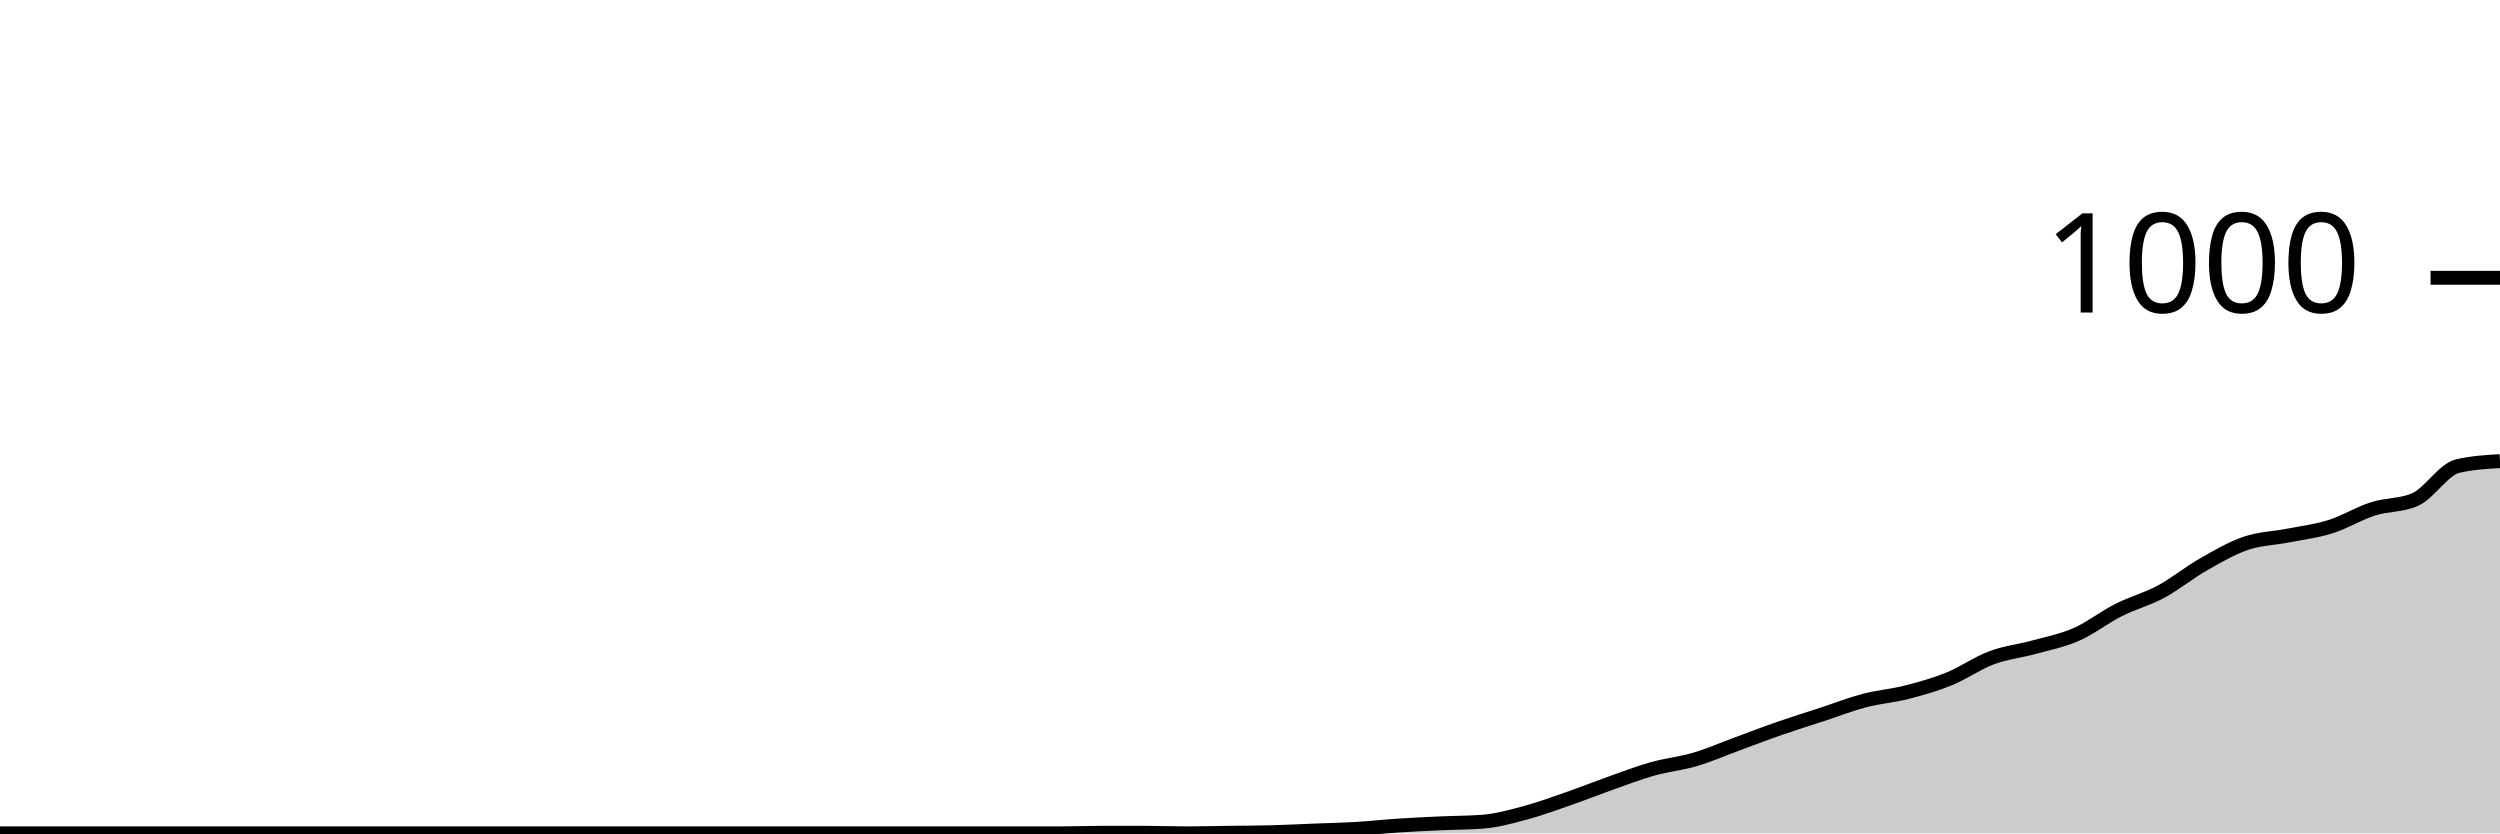
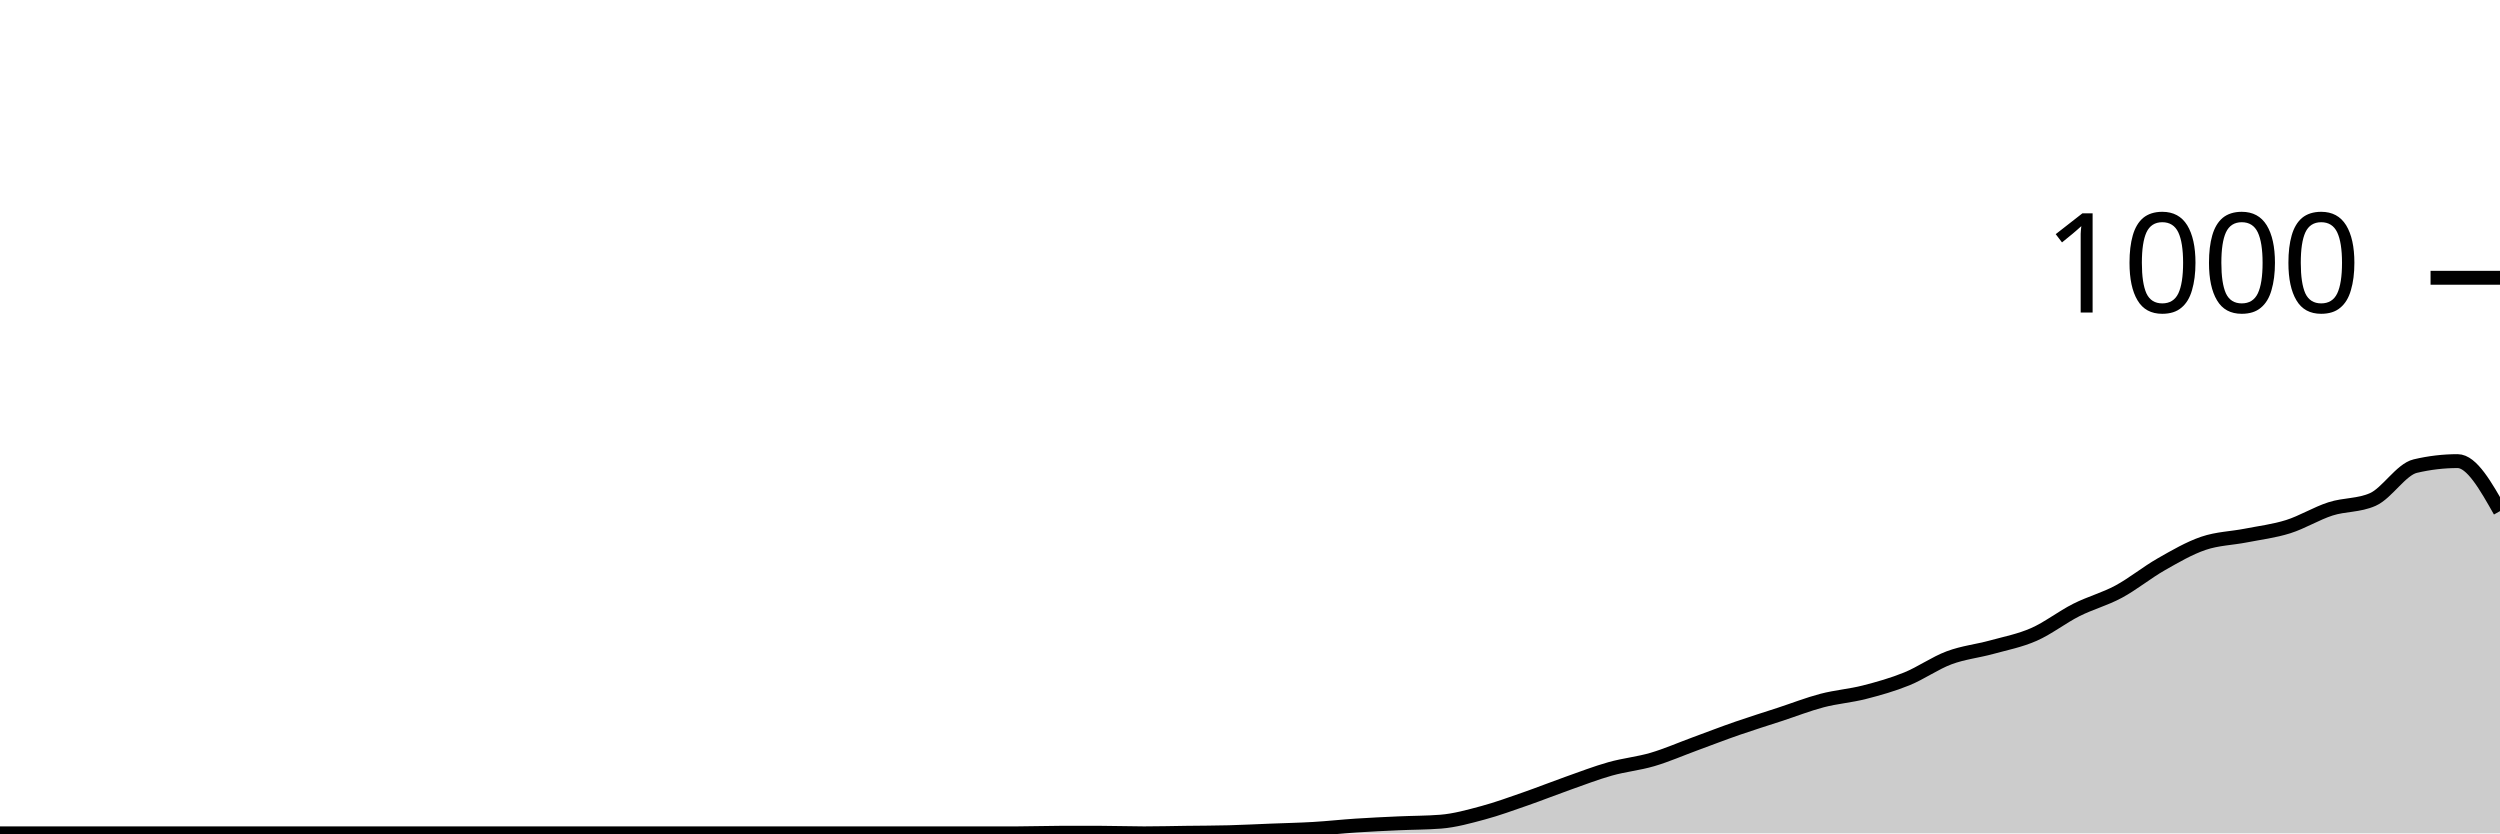
<svg xmlns="http://www.w3.org/2000/svg" viewBox="0 0 180 60">
  <g transform="translate(0,20)">
-     <path class="area" fill="rgba(0, 0, 0, 0.2)" d="M0,40C1.017,40,2.034,40,3.051,40C4.068,40,5.085,40,6.102,40C7.119,40,8.136,40,9.153,40C10.169,40,11.186,40,12.203,40C13.22,40,14.237,40,15.254,40C16.271,40,17.288,40,18.305,40C19.322,40,20.339,40,21.356,40C22.373,40,23.39,40,24.407,40C25.424,40,26.441,40,27.458,40C28.475,40,29.492,40,30.508,40C31.525,40,32.542,40,33.559,40C34.576,40,35.593,40,36.61,40C37.627,40,38.644,40,39.661,40C40.678,40,41.695,40,42.712,40C43.729,40,44.746,40,45.763,40C46.78,40,47.797,40,48.814,40C49.831,40,50.847,40,51.864,40C52.881,40,53.898,40,54.915,40C55.932,40,56.949,40,57.966,40C58.983,40,60,40,61.017,40C62.034,40,63.051,40,64.068,40C65.085,40,66.102,40,67.119,40C68.136,40,69.153,40,70.169,40C71.186,40,72.203,40,73.22,40C74.237,40,75.254,40,76.271,40C77.288,40,78.305,39.96,79.322,39.96C80.339,39.96,81.356,39.96,82.373,39.96C83.39,39.96,84.407,40,85.424,40C86.441,40,87.458,39.973,88.475,39.96C89.492,39.947,90.508,39.947,91.525,39.92C92.542,39.893,93.559,39.84,94.576,39.8C95.593,39.76,96.61,39.74,97.627,39.68C98.644,39.62,99.661,39.507,100.678,39.44C101.695,39.373,102.712,39.327,103.729,39.28C104.746,39.233,105.763,39.24,106.78,39.16C107.797,39.08,108.814,38.793,109.831,38.52C110.847,38.247,111.864,37.873,112.881,37.52C113.898,37.167,114.915,36.76,115.932,36.4C116.949,36.04,117.966,35.647,118.983,35.36C120,35.073,121.017,34.98,122.034,34.68C123.051,34.38,124.068,33.933,125.085,33.56C126.102,33.187,127.119,32.793,128.136,32.44C129.153,32.087,130.169,31.773,131.186,31.44C132.203,31.107,133.22,30.707,134.237,30.44C135.254,30.173,136.271,30.1,137.288,29.84C138.305,29.58,139.322,29.293,140.339,28.88C141.356,28.467,142.373,27.74,143.39,27.36C144.407,26.98,145.424,26.88,146.441,26.6C147.458,26.32,148.475,26.127,149.492,25.68C150.508,25.233,151.525,24.433,152.542,23.92C153.559,23.407,154.576,23.147,155.593,22.6C156.61,22.053,157.627,21.22,158.644,20.64C159.661,20.06,160.678,19.467,161.695,19.12C162.712,18.773,163.729,18.76,164.746,18.56C165.763,18.36,166.78,18.24,167.797,17.92C168.814,17.6,169.831,16.967,170.847,16.64C171.864,16.313,172.881,16.413,173.898,15.96C174.915,15.507,175.932,13.8,176.949,13.56C177.966,13.32,178.983,13.26,180,13.2L180,40C178.983,40,177.966,40,176.949,40C175.932,40,174.915,40,173.898,40C172.881,40,171.864,40,170.847,40C169.831,40,168.814,40,167.797,40C166.78,40,165.763,40,164.746,40C163.729,40,162.712,40,161.695,40C160.678,40,159.661,40,158.644,40C157.627,40,156.61,40,155.593,40C154.576,40,153.559,40,152.542,40C151.525,40,150.508,40,149.492,40C148.475,40,147.458,40,146.441,40C145.424,40,144.407,40,143.39,40C142.373,40,141.356,40,140.339,40C139.322,40,138.305,40,137.288,40C136.271,40,135.254,40,134.237,40C133.22,40,132.203,40,131.186,40C130.169,40,129.153,40,128.136,40C127.119,40,126.102,40,125.085,40C124.068,40,123.051,40,122.034,40C121.017,40,120,40,118.983,40C117.966,40,116.949,40,115.932,40C114.915,40,113.898,40,112.881,40C111.864,40,110.847,40,109.831,40C108.814,40,107.797,40,106.78,40C105.763,40,104.746,40,103.729,40C102.712,40,101.695,40,100.678,40C99.661,40,98.644,40,97.627,40C96.61,40,95.593,40,94.576,40C93.559,40,92.542,40,91.525,40C90.508,40,89.492,40,88.475,40C87.458,40,86.441,40,85.424,40C84.407,40,83.39,40,82.373,40C81.356,40,80.339,40,79.322,40C78.305,40,77.288,40,76.271,40C75.254,40,74.237,40,73.22,40C72.203,40,71.186,40,70.169,40C69.153,40,68.136,40,67.119,40C66.102,40,65.085,40,64.068,40C63.051,40,62.034,40,61.017,40C60,40,58.983,40,57.966,40C56.949,40,55.932,40,54.915,40C53.898,40,52.881,40,51.864,40C50.847,40,49.831,40,48.814,40C47.797,40,46.78,40,45.763,40C44.746,40,43.729,40,42.712,40C41.695,40,40.678,40,39.661,40C38.644,40,37.627,40,36.61,40C35.593,40,34.576,40,33.559,40C32.542,40,31.525,40,30.508,40C29.492,40,28.475,40,27.458,40C26.441,40,25.424,40,24.407,40C23.39,40,22.373,40,21.356,40C20.339,40,19.322,40,18.305,40C17.288,40,16.271,40,15.254,40C14.237,40,13.22,40,12.203,40C11.186,40,10.169,40,9.153,40C8.136,40,7.119,40,6.102,40C5.085,40,4.068,40,3.051,40C2.034,40,1.017,40,0,40Z" />
-     <path class="line" stroke="black" fill="none" d="M0,40C1.017,40,2.034,40,3.051,40C4.068,40,5.085,40,6.102,40C7.119,40,8.136,40,9.153,40C10.169,40,11.186,40,12.203,40C13.22,40,14.237,40,15.254,40C16.271,40,17.288,40,18.305,40C19.322,40,20.339,40,21.356,40C22.373,40,23.39,40,24.407,40C25.424,40,26.441,40,27.458,40C28.475,40,29.492,40,30.508,40C31.525,40,32.542,40,33.559,40C34.576,40,35.593,40,36.61,40C37.627,40,38.644,40,39.661,40C40.678,40,41.695,40,42.712,40C43.729,40,44.746,40,45.763,40C46.78,40,47.797,40,48.814,40C49.831,40,50.847,40,51.864,40C52.881,40,53.898,40,54.915,40C55.932,40,56.949,40,57.966,40C58.983,40,60,40,61.017,40C62.034,40,63.051,40,64.068,40C65.085,40,66.102,40,67.119,40C68.136,40,69.153,40,70.169,40C71.186,40,72.203,40,73.22,40C74.237,40,75.254,40,76.271,40C77.288,40,78.305,39.96,79.322,39.96C80.339,39.96,81.356,39.96,82.373,39.96C83.39,39.96,84.407,40,85.424,40C86.441,40,87.458,39.973,88.475,39.96C89.492,39.947,90.508,39.947,91.525,39.92C92.542,39.893,93.559,39.84,94.576,39.8C95.593,39.76,96.61,39.74,97.627,39.68C98.644,39.62,99.661,39.507,100.678,39.44C101.695,39.373,102.712,39.327,103.729,39.28C104.746,39.233,105.763,39.24,106.78,39.16C107.797,39.08,108.814,38.793,109.831,38.52C110.847,38.247,111.864,37.873,112.881,37.52C113.898,37.167,114.915,36.76,115.932,36.4C116.949,36.04,117.966,35.647,118.983,35.36C120,35.073,121.017,34.98,122.034,34.68C123.051,34.38,124.068,33.933,125.085,33.56C126.102,33.187,127.119,32.793,128.136,32.44C129.153,32.087,130.169,31.773,131.186,31.44C132.203,31.107,133.22,30.707,134.237,30.44C135.254,30.173,136.271,30.1,137.288,29.84C138.305,29.58,139.322,29.293,140.339,28.88C141.356,28.467,142.373,27.74,143.39,27.36C144.407,26.98,145.424,26.88,146.441,26.6C147.458,26.32,148.475,26.127,149.492,25.68C150.508,25.233,151.525,24.433,152.542,23.92C153.559,23.407,154.576,23.147,155.593,22.6C156.61,22.053,157.627,21.22,158.644,20.64C159.661,20.06,160.678,19.467,161.695,19.12C162.712,18.773,163.729,18.76,164.746,18.56C165.763,18.36,166.78,18.24,167.797,17.92C168.814,17.6,169.831,16.967,170.847,16.64C171.864,16.313,172.881,16.413,173.898,15.96C174.915,15.507,175.932,13.8,176.949,13.56C177.966,13.32,178.983,13.26,180,13.2" />
+     <path class="area" fill="rgba(0, 0, 0, 0.2)" d="M0,40C1.017,40,2.034,40,3.051,40C4.068,40,5.085,40,6.102,40C7.119,40,8.136,40,9.153,40C10.169,40,11.186,40,12.203,40C13.22,40,14.237,40,15.254,40C16.271,40,17.288,40,18.305,40C19.322,40,20.339,40,21.356,40C22.373,40,23.39,40,24.407,40C25.424,40,26.441,40,27.458,40C28.475,40,29.492,40,30.508,40C31.525,40,32.542,40,33.559,40C34.576,40,35.593,40,36.61,40C37.627,40,38.644,40,39.661,40C40.678,40,41.695,40,42.712,40C43.729,40,44.746,40,45.763,40C46.78,40,47.797,40,48.814,40C49.831,40,50.847,40,51.864,40C52.881,40,53.898,40,54.915,40C55.932,40,56.949,40,57.966,40C58.983,40,60,40,61.017,40C62.034,40,63.051,40,64.068,40C65.085,40,66.102,40,67.119,40C68.136,40,69.153,40,70.169,40C71.186,40,72.203,40,73.22,40C74.237,40,75.254,39.96,76.271,39.96C77.288,39.96,78.305,39.96,79.322,39.96C80.339,39.96,81.356,40,82.373,40C83.39,40,84.407,39.973,85.424,39.96C86.441,39.947,87.458,39.947,88.475,39.92C89.492,39.893,90.508,39.84,91.525,39.8C92.542,39.76,93.559,39.74,94.576,39.68C95.593,39.62,96.61,39.507,97.627,39.44C98.644,39.373,99.661,39.327,100.678,39.28C101.695,39.233,102.712,39.24,103.729,39.16C104.746,39.08,105.763,38.793,106.78,38.52C107.797,38.247,108.814,37.873,109.831,37.52C110.847,37.167,111.864,36.76,112.881,36.4C113.898,36.04,114.915,35.647,115.932,35.36C116.949,35.073,117.966,34.98,118.983,34.68C120,34.38,121.017,33.933,122.034,33.56C123.051,33.187,124.068,32.793,125.085,32.44C126.102,32.087,127.119,31.773,128.136,31.44C129.153,31.107,130.169,30.707,131.186,30.44C132.203,30.173,133.22,30.1,134.237,29.84C135.254,29.58,136.271,29.293,137.288,28.88C138.305,28.467,139.322,27.74,140.339,27.36C141.356,26.98,142.373,26.88,143.39,26.6C144.407,26.32,145.424,26.127,146.441,25.68C147.458,25.233,148.475,24.433,149.492,23.92C150.508,23.407,151.525,23.147,152.542,22.6C153.559,22.053,154.576,21.22,155.593,20.64C156.61,20.06,157.627,19.467,158.644,19.12C159.661,18.773,160.678,18.76,161.695,18.56C162.712,18.36,163.729,18.24,164.746,17.92C165.763,17.6,166.78,16.967,167.797,16.64C168.814,16.313,169.831,16.413,170.847,15.96C171.864,15.507,172.881,13.8,173.898,13.56C174.915,13.32,175.932,13.2,176.949,13.2C177.966,13.2,178.983,15,180,16.8L180,40C178.983,40,177.966,40,176.949,40C175.932,40,174.915,40,173.898,40C172.881,40,171.864,40,170.847,40C169.831,40,168.814,40,167.797,40C166.78,40,165.763,40,164.746,40C163.729,40,162.712,40,161.695,40C160.678,40,159.661,40,158.644,40C157.627,40,156.61,40,155.593,40C154.576,40,153.559,40,152.542,40C151.525,40,150.508,40,149.492,40C148.475,40,147.458,40,146.441,40C145.424,40,144.407,40,143.39,40C142.373,40,141.356,40,140.339,40C139.322,40,138.305,40,137.288,40C136.271,40,135.254,40,134.237,40C133.22,40,132.203,40,131.186,40C130.169,40,129.153,40,128.136,40C127.119,40,126.102,40,125.085,40C124.068,40,123.051,40,122.034,40C121.017,40,120,40,118.983,40C117.966,40,116.949,40,115.932,40C114.915,40,113.898,40,112.881,40C111.864,40,110.847,40,109.831,40C108.814,40,107.797,40,106.78,40C105.763,40,104.746,40,103.729,40C102.712,40,101.695,40,100.678,40C99.661,40,98.644,40,97.627,40C96.61,40,95.593,40,94.576,40C93.559,40,92.542,40,91.525,40C90.508,40,89.492,40,88.475,40C87.458,40,86.441,40,85.424,40C84.407,40,83.39,40,82.373,40C81.356,40,80.339,40,79.322,40C78.305,40,77.288,40,76.271,40C75.254,40,74.237,40,73.22,40C72.203,40,71.186,40,70.169,40C69.153,40,68.136,40,67.119,40C66.102,40,65.085,40,64.068,40C63.051,40,62.034,40,61.017,40C60,40,58.983,40,57.966,40C56.949,40,55.932,40,54.915,40C53.898,40,52.881,40,51.864,40C50.847,40,49.831,40,48.814,40C47.797,40,46.78,40,45.763,40C44.746,40,43.729,40,42.712,40C41.695,40,40.678,40,39.661,40C38.644,40,37.627,40,36.61,40C35.593,40,34.576,40,33.559,40C32.542,40,31.525,40,30.508,40C29.492,40,28.475,40,27.458,40C26.441,40,25.424,40,24.407,40C23.39,40,22.373,40,21.356,40C20.339,40,19.322,40,18.305,40C17.288,40,16.271,40,15.254,40C14.237,40,13.22,40,12.203,40C11.186,40,10.169,40,9.153,40C8.136,40,7.119,40,6.102,40C5.085,40,4.068,40,3.051,40C2.034,40,1.017,40,0,40Z" />
+     <path class="line" stroke="black" fill="none" d="M0,40C1.017,40,2.034,40,3.051,40C4.068,40,5.085,40,6.102,40C7.119,40,8.136,40,9.153,40C10.169,40,11.186,40,12.203,40C13.22,40,14.237,40,15.254,40C16.271,40,17.288,40,18.305,40C19.322,40,20.339,40,21.356,40C22.373,40,23.39,40,24.407,40C25.424,40,26.441,40,27.458,40C28.475,40,29.492,40,30.508,40C31.525,40,32.542,40,33.559,40C34.576,40,35.593,40,36.61,40C37.627,40,38.644,40,39.661,40C40.678,40,41.695,40,42.712,40C43.729,40,44.746,40,45.763,40C46.78,40,47.797,40,48.814,40C49.831,40,50.847,40,51.864,40C52.881,40,53.898,40,54.915,40C55.932,40,56.949,40,57.966,40C58.983,40,60,40,61.017,40C62.034,40,63.051,40,64.068,40C65.085,40,66.102,40,67.119,40C68.136,40,69.153,40,70.169,40C71.186,40,72.203,40,73.22,40C74.237,40,75.254,39.96,76.271,39.96C77.288,39.96,78.305,39.96,79.322,39.96C80.339,39.96,81.356,40,82.373,40C83.39,40,84.407,39.973,85.424,39.96C86.441,39.947,87.458,39.947,88.475,39.92C89.492,39.893,90.508,39.84,91.525,39.8C92.542,39.76,93.559,39.74,94.576,39.68C95.593,39.62,96.61,39.507,97.627,39.44C98.644,39.373,99.661,39.327,100.678,39.28C101.695,39.233,102.712,39.24,103.729,39.16C104.746,39.08,105.763,38.793,106.78,38.52C107.797,38.247,108.814,37.873,109.831,37.52C110.847,37.167,111.864,36.76,112.881,36.4C113.898,36.04,114.915,35.647,115.932,35.36C116.949,35.073,117.966,34.98,118.983,34.68C120,34.38,121.017,33.933,122.034,33.56C123.051,33.187,124.068,32.793,125.085,32.44C126.102,32.087,127.119,31.773,128.136,31.44C129.153,31.107,130.169,30.707,131.186,30.44C132.203,30.173,133.22,30.1,134.237,29.84C135.254,29.58,136.271,29.293,137.288,28.88C138.305,28.467,139.322,27.74,140.339,27.36C141.356,26.98,142.373,26.88,143.39,26.6C144.407,26.32,145.424,26.127,146.441,25.68C147.458,25.233,148.475,24.433,149.492,23.92C150.508,23.407,151.525,23.147,152.542,22.6C153.559,22.053,154.576,21.22,155.593,20.64C156.61,20.06,157.627,19.467,158.644,19.12C159.661,18.773,160.678,18.76,161.695,18.56C162.712,18.36,163.729,18.24,164.746,17.92C165.763,17.6,166.78,16.967,167.797,16.64C168.814,16.313,169.831,16.413,170.847,15.96C171.864,15.507,172.881,13.8,173.898,13.56C174.915,13.32,175.932,13.2,176.949,13.2C177.966,13.2,178.983,15,180,16.8" />
    <path class="axis-ceiling" stroke-width="1" stroke="black" fill="none" d="M175,0L180,0" />
    <text class="axis-ceiling-label" font-family="sans-serif" text-anchor="end" font-size="10px" x="170" y="2.5">1000</text>
  </g>
</svg>
